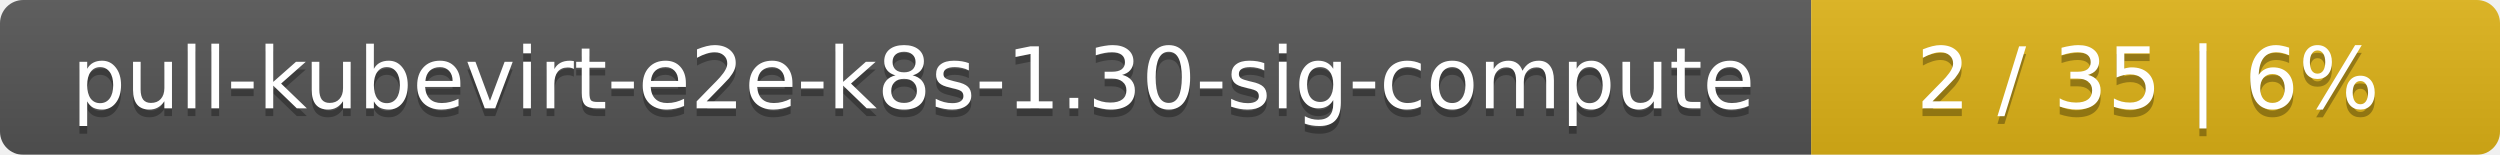
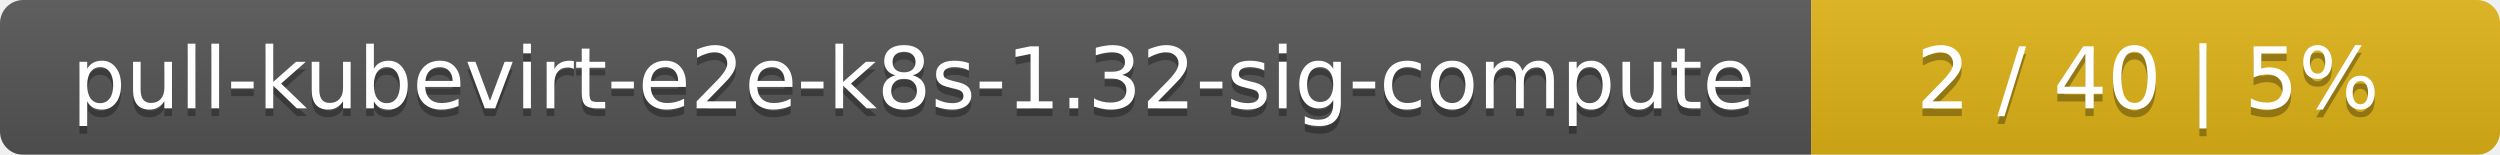
<svg xmlns="http://www.w3.org/2000/svg" width="323" height="20">
  <linearGradient id="smooth" x2="0" y2="100%">
    <stop offset="0" stop-color="#bbb" stop-opacity=".1" />
    <stop offset="1" stop-opacity=".1" />
  </linearGradient>
  <mask id="round">
    <rect width="323" height="20" rx="3" fill="#fff" />
  </mask>
  <g mask="url(#round)">
    <rect width="234" height="20" fill="#555" />
    <rect x="234" width="89" height="20" fill="#dfb317" />
    <rect width="323" height="20" fill="url(#smooth)" />
  </g>
  <g fill="#fff" text-anchor="middle" font-family="DejaVu Sans,Verdana,Geneva,sans-serif" font-size="11">
-     <text x="118" y="15" fill="#010101" fill-opacity=".3">pull-kubevirt-e2e-k8s-1.30-sig-compute</text>
-     <text x="118" y="14">pull-kubevirt-e2e-k8s-1.30-sig-compute</text>
-     <text x="277.5" y="15" fill="#010101" fill-opacity=".3">2 / 35    |    6%</text>
-     <text x="277.5" y="14">2 / 35    |    6%</text>
+     <text x="118" y="15" fill="#010101" fill-opacity=".3">pull-kubevirt-e2e-k8s-1.32-sig-compute</text>
+     <text x="118" y="14">pull-kubevirt-e2e-k8s-1.32-sig-compute</text>
+     <text x="277.5" y="15" fill="#010101" fill-opacity=".3">2 / 40    |    5%</text>
+     <text x="277.5" y="14">2 / 40    |    5%</text>
  </g>
</svg>
